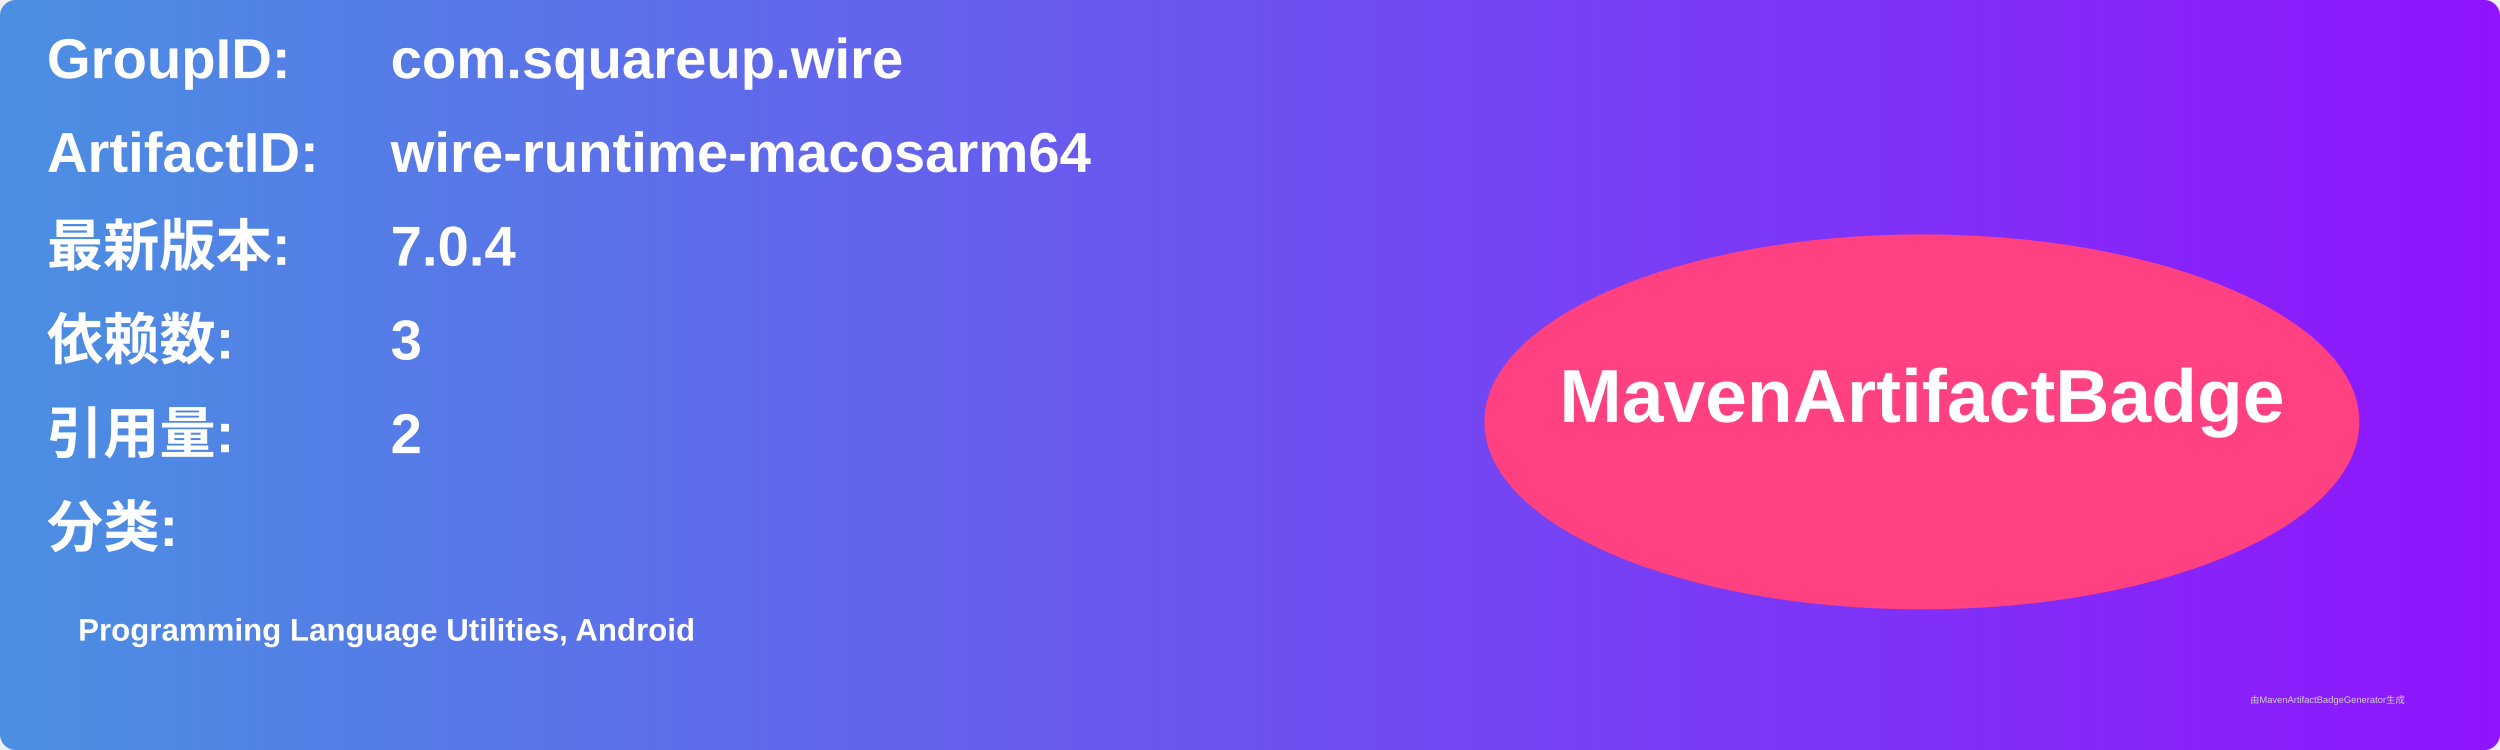
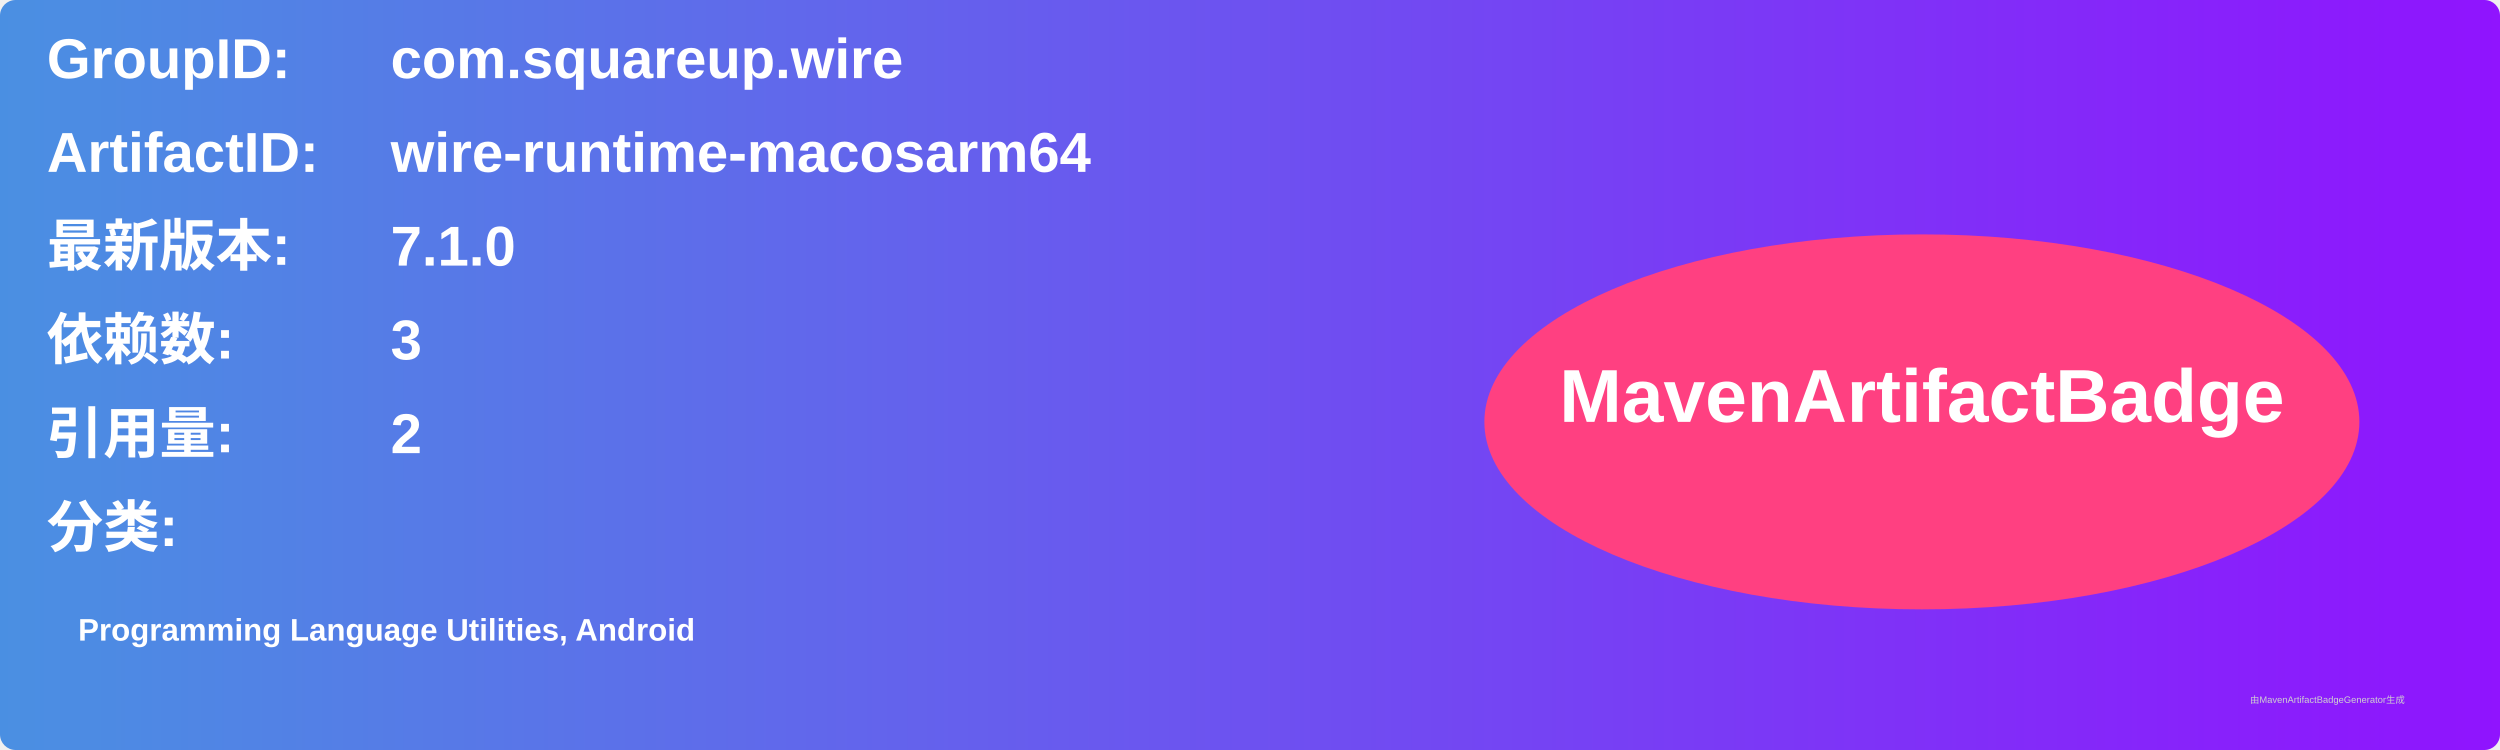
<svg xmlns="http://www.w3.org/2000/svg" width="800" height="240" viewBox="0 0 800 240">
  <linearGradient id="grad" x1="0%" y1="0%" x2="100%" y2="0%">
    <stop offset="0%" stop-color="#4a90e2" />
    <stop offset="100%" stop-color="#9013fe" />
  </linearGradient>
  <rect width="100%" height="100%" rx="5" ry="5" fill="url(#grad)" />
  <g transform="translate(15, 15)">
    <text x="0" y="10" font-family="Arial" font-size="18" fill="white" font-weight="bold" width="260">GroupID:</text>
    <text x="110" y="10" font-family="Arial" font-size="18" fill="white" font-weight="bold" width="460">com.squareup.wire</text>
    <text x="0" y="40" font-family="Arial" font-size="18" fill="white" font-weight="bold" width="260">ArtifactID:</text>
    <text x="110" y="40" font-family="Arial" font-size="18" fill="white" font-weight="bold" width="460">wire-runtime-macosarm64</text>
    <text x="0" y="70" font-family="Arial" font-size="18" fill="white" font-weight="bold">最新版本:</text>
    <text x="110" y="70" font-family="Arial" font-size="18" fill="white" font-weight="bold">
-       <tspan font-weight="bold">7.0.4</tspan>
+       <tspan font-weight="bold">7.1.0</tspan>
    </text>
    <text x="0" y="100" font-family="Arial" font-size="18" fill="white" font-weight="bold">依赖数: </text>
    <text x="110" y="100" font-family="Arial" font-size="18" fill="white">
      <tspan font-weight="bold">3</tspan>
    </text>
    <text x="0" y="130" font-family="Arial" font-size="18" fill="white" font-weight="bold">引用量: </text>
    <text x="110" y="130" font-family="Arial" font-size="18" fill="white">
      <tspan font-weight="bold">2</tspan>
    </text>
    <text x="0" y="160" font-family="Arial" font-size="18" fill="white" font-weight="bold">分类:</text>
    <text x="10" y="190" font-family="Arial" font-size="10" fill="white">
      <tspan font-weight="bold">Programming Language Utilities, Android</tspan>
    </text>
    <ellipse cx="600" cy="120" rx="140" ry="60" fill="#ff4081" />
    <text x="600" y="120" text-anchor="middle" font-family="Arial" font-size="24" fill="white" font-weight="bold">MavenArtifactBadge</text>
  </g>
  <text x="720" y="225" font-family="Arial" font-size="3" fill="#d0d0d0">由MavenArtifactBadgeGenerator生成</text>
</svg>
